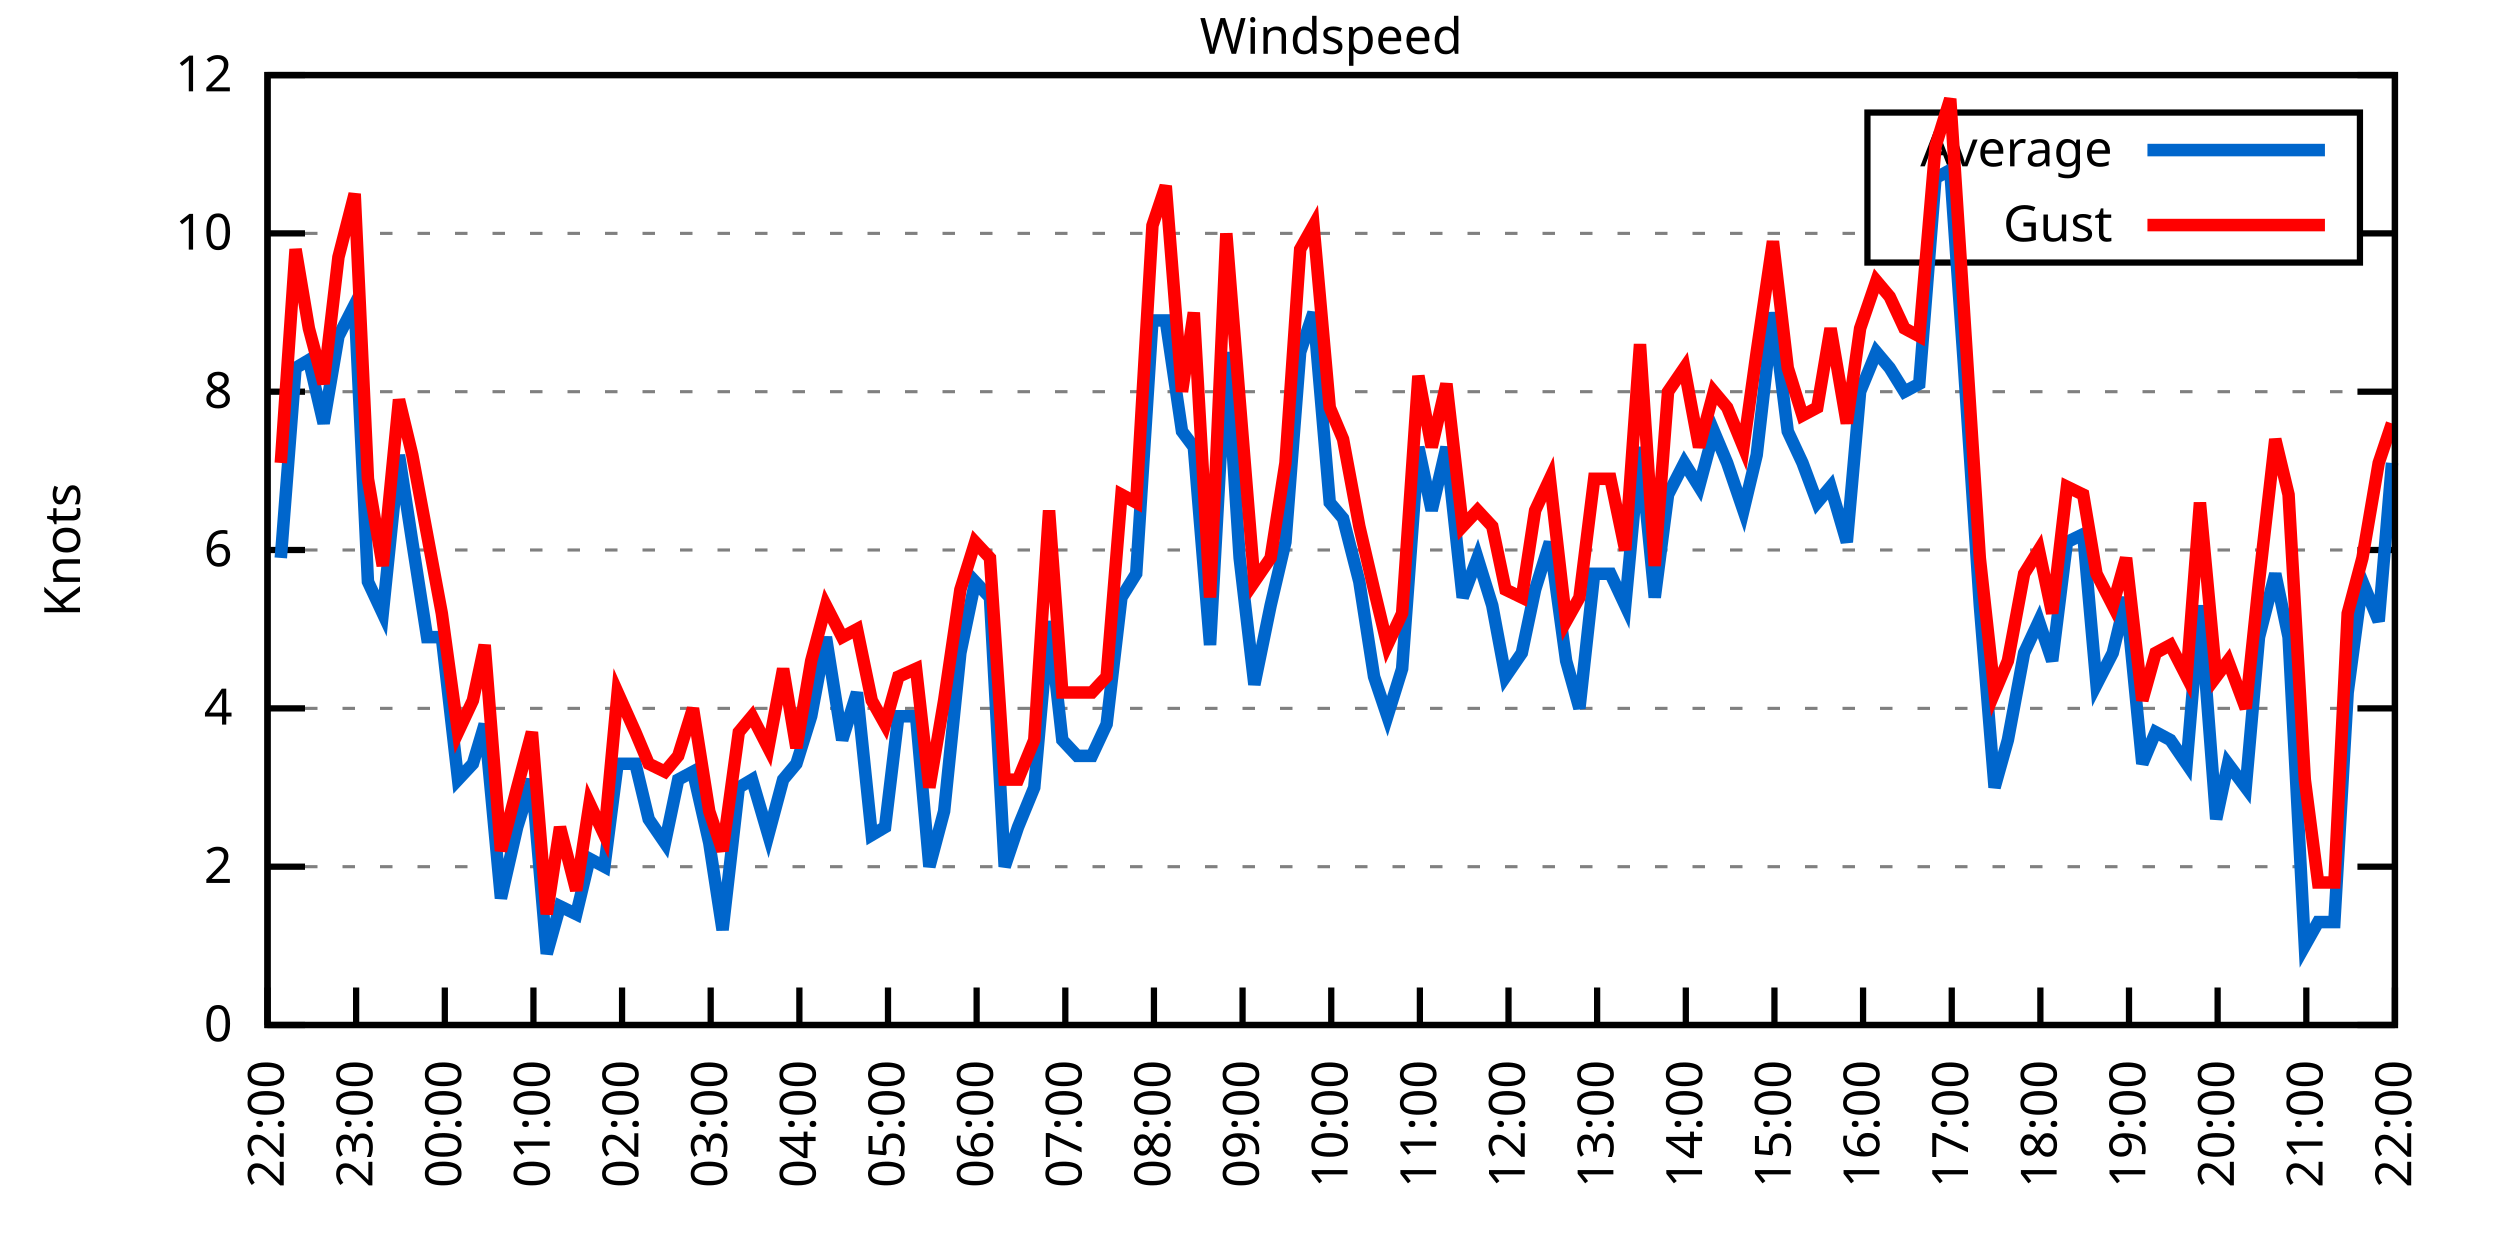
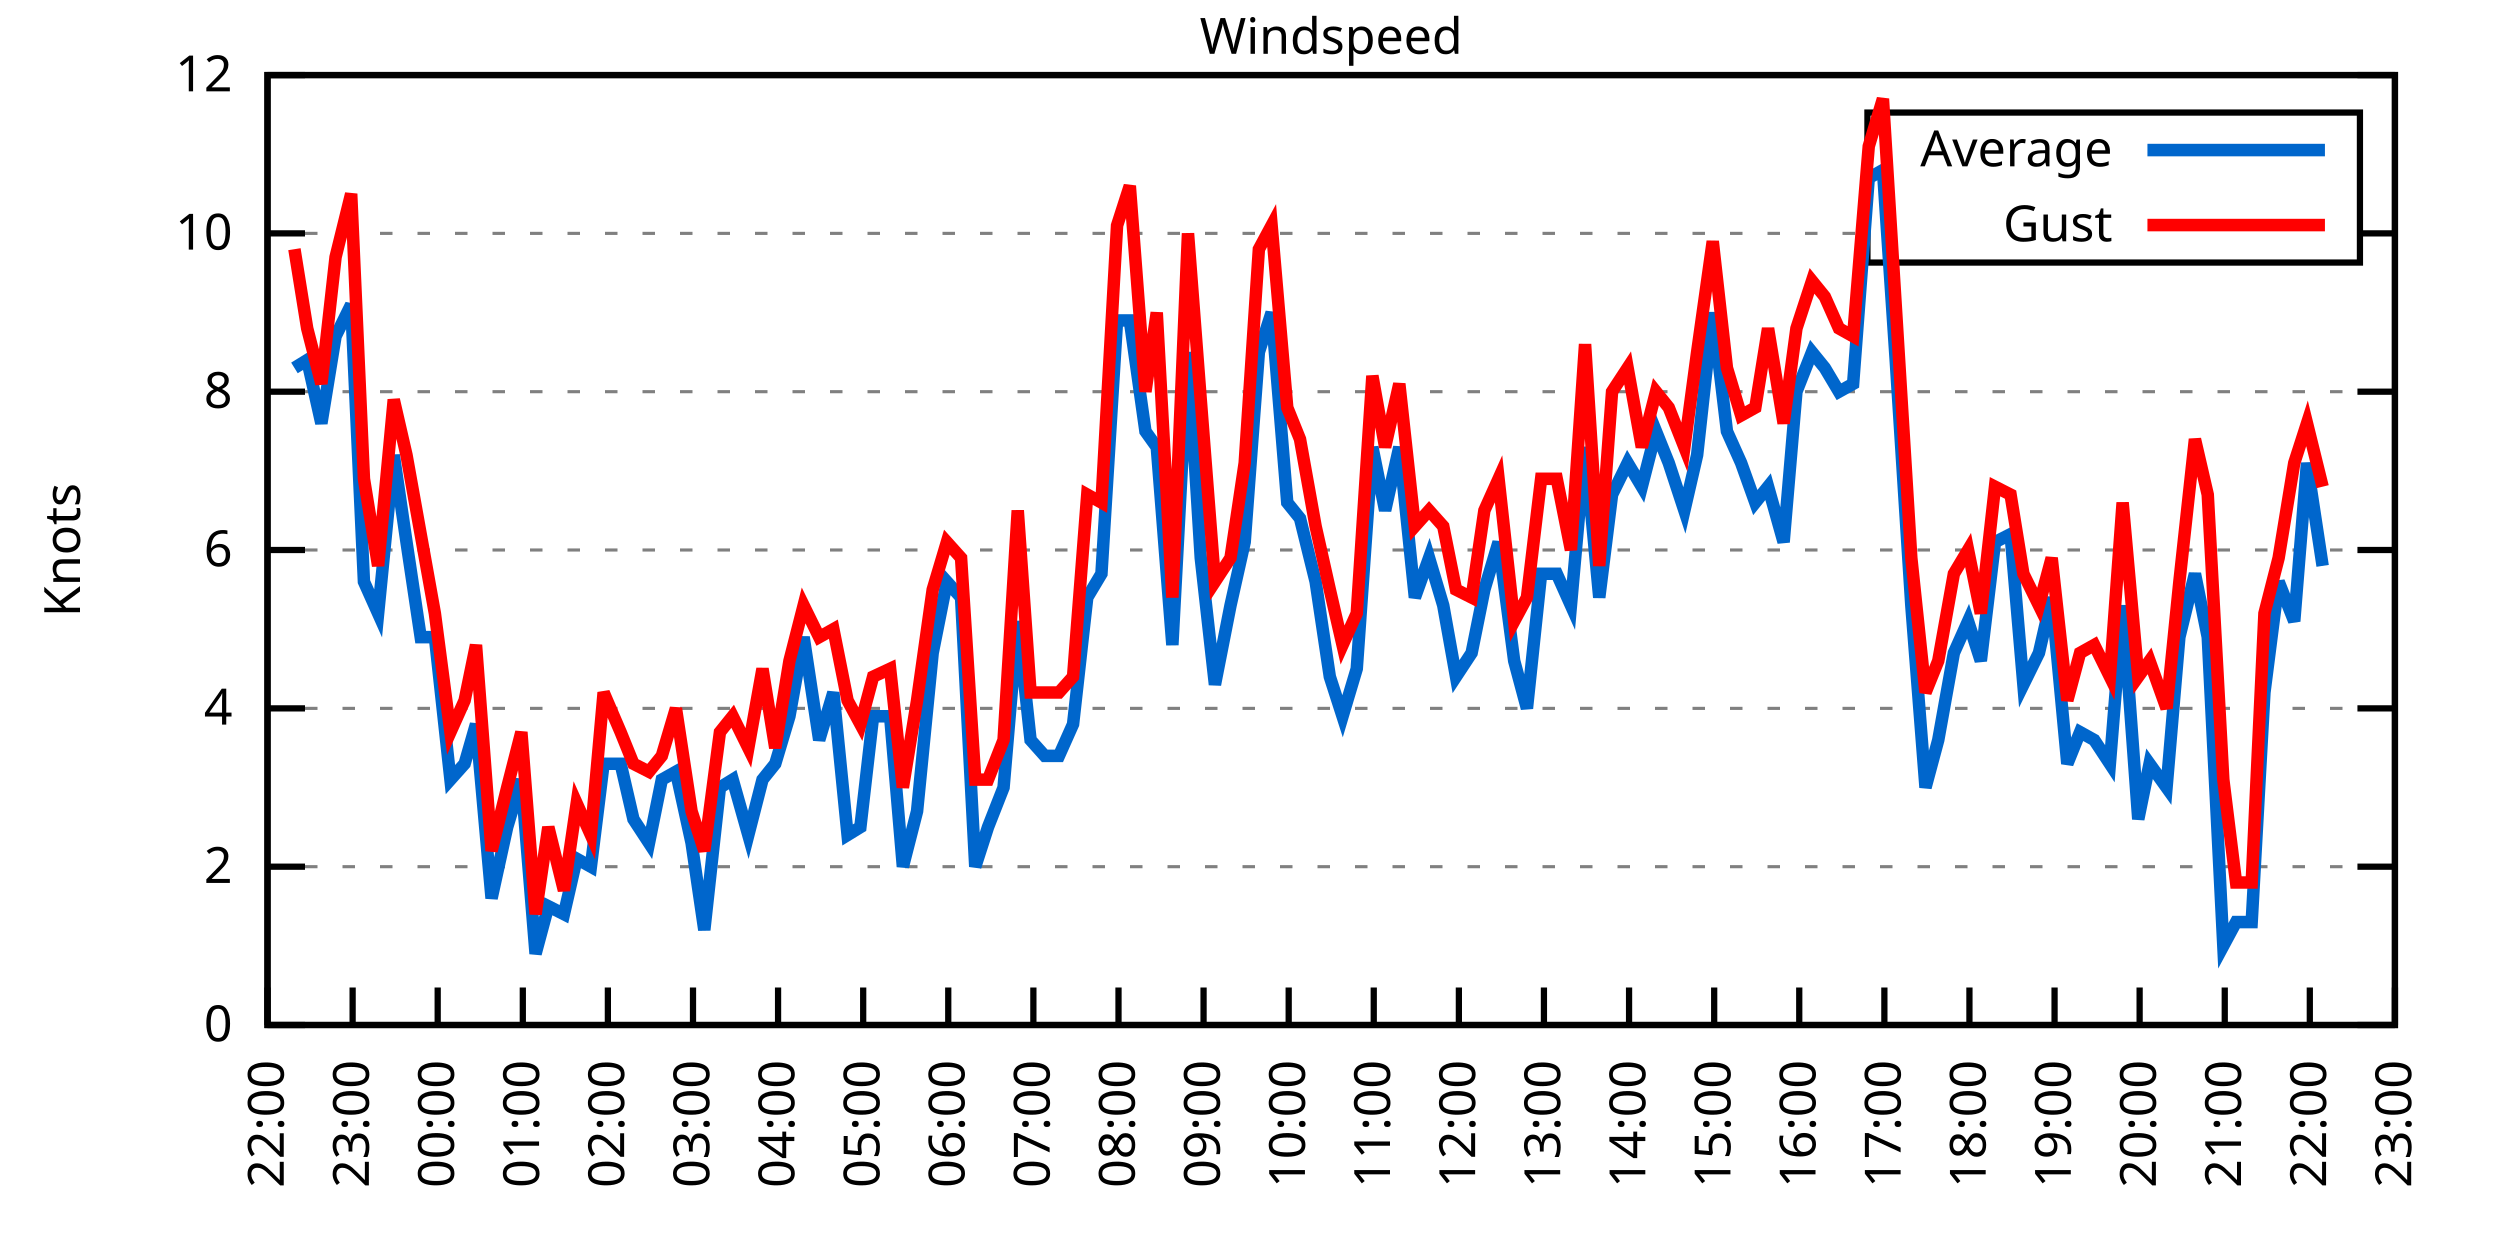
<svg xmlns="http://www.w3.org/2000/svg" xmlns:xlink="http://www.w3.org/1999/xlink" width="400" height="200" viewBox="0 0 400 200">
  <g id="gnuplot_canvas">
    <rect x="0" y="0" width="400" height="200" fill="none" />
    <defs>
      <circle id="gpDot" r="0.5" stroke-width="0.5" stroke="currentColor" />
      <path id="gpPt0" stroke-width="0.333" stroke="currentColor" d="M-1,0 h2 M0,-1 v2" />
      <path id="gpPt1" stroke-width="0.333" stroke="currentColor" d="M-1,-1 L1,1 M1,-1 L-1,1" />
      <path id="gpPt2" stroke-width="0.333" stroke="currentColor" d="M-1,0 L1,0 M0,-1 L0,1 M-1,-1 L1,1 M-1,1 L1,-1" />
      <rect id="gpPt3" stroke-width="0.333" stroke="currentColor" x="-1" y="-1" width="2" height="2" />
      <rect id="gpPt4" stroke-width="0.333" stroke="currentColor" fill="currentColor" x="-1" y="-1" width="2" height="2" />
      <circle id="gpPt5" stroke-width="0.333" stroke="currentColor" cx="0" cy="0" r="1" />
      <use xlink:href="#gpPt5" id="gpPt6" fill="currentColor" stroke="none" />
      <path id="gpPt7" stroke-width="0.333" stroke="currentColor" d="M0,-1.33 L-1.33,0.67 L1.33,0.67 z" />
      <use xlink:href="#gpPt7" id="gpPt8" fill="currentColor" stroke="none" />
      <use xlink:href="#gpPt7" id="gpPt9" stroke="currentColor" transform="rotate(180)" />
      <use xlink:href="#gpPt9" id="gpPt10" fill="currentColor" stroke="none" />
      <use xlink:href="#gpPt3" id="gpPt11" stroke="currentColor" transform="rotate(45)" />
      <use xlink:href="#gpPt11" id="gpPt12" fill="currentColor" stroke="none" />
      <path id="gpPt13" stroke-width="0.333" stroke="currentColor" d="M0,1.330 L1.265,0.411 L0.782,-1.067 L-0.782,-1.076 L-1.265,0.411 z" />
      <use xlink:href="#gpPt13" id="gpPt14" fill="currentColor" stroke="none" />
      <filter id="textbox" filterUnits="objectBoundingBox" x="0" y="0" height="1" width="1">
        <feFlood flood-color="white" flood-opacity="1" result="bgnd" />
        <feComposite in="SourceGraphic" in2="bgnd" operator="atop" />
      </filter>
      <filter id="greybox" filterUnits="objectBoundingBox" x="0" y="0" height="1" width="1">
        <feFlood flood-color="lightgrey" flood-opacity="1" result="grey" />
        <feComposite in="SourceGraphic" in2="grey" operator="atop" />
      </filter>
    </defs>
    <g fill="none" color="white" stroke="currentColor" stroke-width="1.00" stroke-linecap="butt" stroke-linejoin="miter">
</g>
    <g fill="none" color="black" stroke="currentColor" stroke-width="1.00" stroke-linecap="butt" stroke-linejoin="miter">
      <g stroke="none" shape-rendering="crispEdges">
        <polygon fill="rgb(255, 255, 255)" points="42.80,164.00 383.18,164.00 383.18,12.02 42.80,12.02 " />
      </g>
    </g>
    <g fill="none" color="black" stroke="currentColor" stroke-width="1.00" stroke-linecap="butt" stroke-linejoin="miter">
</g>
    <g fill="none" color="black" stroke="black" stroke-width="0.50" stroke-linecap="butt" stroke-linejoin="miter">
</g>
    <g fill="none" color="gray" stroke="currentColor" stroke-width="0.50" stroke-linecap="butt" stroke-linejoin="miter">
      <path stroke="gray" stroke-dasharray="2,4" class="gridline" d="M42.80,164.00 L383.19,164.00  " />
    </g>
    <g fill="none" color="gray" stroke="gray" stroke-width="1.00" stroke-linecap="butt" stroke-linejoin="miter">
</g>
    <g fill="none" color="black" stroke="currentColor" stroke-width="1.00" stroke-linecap="butt" stroke-linejoin="miter">
      <path stroke="black" d="M42.80,164.00 L48.80,164.00 M383.19,164.00 L377.19,164.00  " />
      <g transform="translate(37.20,166.60)" stroke="none" fill="black" font-family="Sans" font-size="8.00" text-anchor="end">
        <text>
          <tspan font-family="Sans"> 0</tspan>
        </text>
      </g>
    </g>
    <g fill="none" color="black" stroke="currentColor" stroke-width="1.00" stroke-linecap="butt" stroke-linejoin="miter">
</g>
    <g fill="none" color="black" stroke="black" stroke-width="0.50" stroke-linecap="butt" stroke-linejoin="miter">
</g>
    <g fill="none" color="gray" stroke="currentColor" stroke-width="0.50" stroke-linecap="butt" stroke-linejoin="miter">
      <path stroke="gray" stroke-dasharray="2,4" class="gridline" d="M42.80,138.67 L383.19,138.67  " />
    </g>
    <g fill="none" color="gray" stroke="gray" stroke-width="1.00" stroke-linecap="butt" stroke-linejoin="miter">
</g>
    <g fill="none" color="black" stroke="currentColor" stroke-width="1.00" stroke-linecap="butt" stroke-linejoin="miter">
      <path stroke="black" d="M42.80,138.67 L48.80,138.67 M383.19,138.67 L377.19,138.67  " />
      <g transform="translate(37.20,141.27)" stroke="none" fill="black" font-family="Sans" font-size="8.00" text-anchor="end">
        <text>
          <tspan font-family="Sans"> 2</tspan>
        </text>
      </g>
    </g>
    <g fill="none" color="black" stroke="currentColor" stroke-width="1.00" stroke-linecap="butt" stroke-linejoin="miter">
</g>
    <g fill="none" color="black" stroke="black" stroke-width="0.50" stroke-linecap="butt" stroke-linejoin="miter">
</g>
    <g fill="none" color="gray" stroke="currentColor" stroke-width="0.50" stroke-linecap="butt" stroke-linejoin="miter">
      <path stroke="gray" stroke-dasharray="2,4" class="gridline" d="M42.80,113.34 L383.19,113.34  " />
    </g>
    <g fill="none" color="gray" stroke="gray" stroke-width="1.00" stroke-linecap="butt" stroke-linejoin="miter">
</g>
    <g fill="none" color="black" stroke="currentColor" stroke-width="1.00" stroke-linecap="butt" stroke-linejoin="miter">
      <path stroke="black" d="M42.80,113.34 L48.80,113.34 M383.19,113.34 L377.19,113.34  " />
      <g transform="translate(37.20,115.94)" stroke="none" fill="black" font-family="Sans" font-size="8.00" text-anchor="end">
        <text>
          <tspan font-family="Sans"> 4</tspan>
        </text>
      </g>
    </g>
    <g fill="none" color="black" stroke="currentColor" stroke-width="1.00" stroke-linecap="butt" stroke-linejoin="miter">
</g>
    <g fill="none" color="black" stroke="black" stroke-width="0.50" stroke-linecap="butt" stroke-linejoin="miter">
</g>
    <g fill="none" color="gray" stroke="currentColor" stroke-width="0.50" stroke-linecap="butt" stroke-linejoin="miter">
      <path stroke="gray" stroke-dasharray="2,4" class="gridline" d="M42.80,88.00 L383.19,88.00  " />
    </g>
    <g fill="none" color="gray" stroke="gray" stroke-width="1.00" stroke-linecap="butt" stroke-linejoin="miter">
</g>
    <g fill="none" color="black" stroke="currentColor" stroke-width="1.00" stroke-linecap="butt" stroke-linejoin="miter">
      <path stroke="black" d="M42.80,88.00 L48.80,88.00 M383.19,88.00 L377.19,88.00  " />
      <g transform="translate(37.20,90.60)" stroke="none" fill="black" font-family="Sans" font-size="8.00" text-anchor="end">
        <text>
          <tspan font-family="Sans"> 6</tspan>
        </text>
      </g>
    </g>
    <g fill="none" color="black" stroke="currentColor" stroke-width="1.00" stroke-linecap="butt" stroke-linejoin="miter">
</g>
    <g fill="none" color="black" stroke="black" stroke-width="0.50" stroke-linecap="butt" stroke-linejoin="miter">
</g>
    <g fill="none" color="gray" stroke="currentColor" stroke-width="0.50" stroke-linecap="butt" stroke-linejoin="miter">
      <path stroke="gray" stroke-dasharray="2,4" class="gridline" d="M42.80,62.67 L383.19,62.67  " />
    </g>
    <g fill="none" color="gray" stroke="gray" stroke-width="1.00" stroke-linecap="butt" stroke-linejoin="miter">
</g>
    <g fill="none" color="black" stroke="currentColor" stroke-width="1.00" stroke-linecap="butt" stroke-linejoin="miter">
      <path stroke="black" d="M42.80,62.67 L48.80,62.67 M383.19,62.67 L377.19,62.67  " />
      <g transform="translate(37.20,65.27)" stroke="none" fill="black" font-family="Sans" font-size="8.00" text-anchor="end">
        <text>
          <tspan font-family="Sans"> 8</tspan>
        </text>
      </g>
    </g>
    <g fill="none" color="black" stroke="currentColor" stroke-width="1.00" stroke-linecap="butt" stroke-linejoin="miter">
</g>
    <g fill="none" color="black" stroke="black" stroke-width="0.50" stroke-linecap="butt" stroke-linejoin="miter">
</g>
    <g fill="none" color="gray" stroke="currentColor" stroke-width="0.50" stroke-linecap="butt" stroke-linejoin="miter">
      <path stroke="gray" stroke-dasharray="2,4" class="gridline" d="M42.80,37.34 L298.79,37.34 M377.59,37.34 L383.19,37.34  " />
    </g>
    <g fill="none" color="gray" stroke="gray" stroke-width="1.00" stroke-linecap="butt" stroke-linejoin="miter">
</g>
    <g fill="none" color="black" stroke="currentColor" stroke-width="1.00" stroke-linecap="butt" stroke-linejoin="miter">
      <path stroke="black" d="M42.80,37.34 L48.80,37.34 M383.19,37.34 L377.19,37.34  " />
      <g transform="translate(37.20,39.94)" stroke="none" fill="black" font-family="Sans" font-size="8.00" text-anchor="end">
        <text>
          <tspan font-family="Sans"> 10</tspan>
        </text>
      </g>
    </g>
    <g fill="none" color="black" stroke="currentColor" stroke-width="1.00" stroke-linecap="butt" stroke-linejoin="miter">
</g>
    <g fill="none" color="black" stroke="black" stroke-width="0.50" stroke-linecap="butt" stroke-linejoin="miter">
</g>
    <g fill="none" color="gray" stroke="currentColor" stroke-width="0.50" stroke-linecap="butt" stroke-linejoin="miter">
      <path stroke="gray" stroke-dasharray="2,4" class="gridline" d="M42.80,12.01 L383.19,12.01  " />
    </g>
    <g fill="none" color="gray" stroke="gray" stroke-width="1.00" stroke-linecap="butt" stroke-linejoin="miter">
</g>
    <g fill="none" color="black" stroke="currentColor" stroke-width="1.00" stroke-linecap="butt" stroke-linejoin="miter">
      <path stroke="black" d="M42.80,12.01 L48.80,12.01 M383.19,12.01 L377.19,12.01  " />
      <g transform="translate(37.20,14.61)" stroke="none" fill="black" font-family="Sans" font-size="8.00" text-anchor="end">
        <text>
          <tspan font-family="Sans"> 12</tspan>
        </text>
      </g>
    </g>
    <g fill="none" color="black" stroke="currentColor" stroke-width="1.00" stroke-linecap="butt" stroke-linejoin="miter">
      <path stroke="black" d="M42.80,164.00 L42.80,158.00  " />
      <g transform="translate(45.40,169.60) rotate(270.00)" stroke="none" fill="black" font-family="Sans" font-size="8.00" text-anchor="end">
        <text>
          <tspan font-family="Sans">22:00</tspan>
        </text>
      </g>
    </g>
    <g fill="none" color="black" stroke="currentColor" stroke-width="1.00" stroke-linecap="butt" stroke-linejoin="miter">
-       <path stroke="black" d="M56.98,164.00 L56.98,158.00  " />
-       <g transform="translate(59.58,169.60) rotate(270.00)" stroke="none" fill="black" font-family="Sans" font-size="8.00" text-anchor="end">
+       <path stroke="black" d="M56.42,164.00 L56.42,158.00  " />
+       <g transform="translate(59.02,169.60) rotate(270.00)" stroke="none" fill="black" font-family="Sans" font-size="8.00" text-anchor="end">
        <text>
          <tspan font-family="Sans">23:00</tspan>
        </text>
      </g>
    </g>
    <g fill="none" color="black" stroke="currentColor" stroke-width="1.00" stroke-linecap="butt" stroke-linejoin="miter">
-       <path stroke="black" d="M71.17,164.00 L71.17,158.00  " />
-       <g transform="translate(73.77,169.60) rotate(270.00)" stroke="none" fill="black" font-family="Sans" font-size="8.00" text-anchor="end">
+       <path stroke="black" d="M70.03,164.00 L70.03,158.00  " />
+       <g transform="translate(72.63,169.60) rotate(270.00)" stroke="none" fill="black" font-family="Sans" font-size="8.00" text-anchor="end">
        <text>
          <tspan font-family="Sans">00:00</tspan>
        </text>
      </g>
    </g>
    <g fill="none" color="black" stroke="currentColor" stroke-width="1.00" stroke-linecap="butt" stroke-linejoin="miter">
-       <path stroke="black" d="M85.35,164.00 L85.35,158.00  " />
-       <g transform="translate(87.95,169.60) rotate(270.00)" stroke="none" fill="black" font-family="Sans" font-size="8.00" text-anchor="end">
+       <path stroke="black" d="M83.65,164.00 L83.65,158.00  " />
+       <g transform="translate(86.25,169.60) rotate(270.00)" stroke="none" fill="black" font-family="Sans" font-size="8.00" text-anchor="end">
        <text>
          <tspan font-family="Sans">01:00</tspan>
        </text>
      </g>
    </g>
    <g fill="none" color="black" stroke="currentColor" stroke-width="1.00" stroke-linecap="butt" stroke-linejoin="miter">
-       <path stroke="black" d="M99.53,164.00 L99.53,158.00  " />
-       <g transform="translate(102.13,169.60) rotate(270.00)" stroke="none" fill="black" font-family="Sans" font-size="8.00" text-anchor="end">
+       <path stroke="black" d="M97.26,164.00 L97.26,158.00  " />
+       <g transform="translate(99.86,169.60) rotate(270.00)" stroke="none" fill="black" font-family="Sans" font-size="8.00" text-anchor="end">
        <text>
          <tspan font-family="Sans">02:00</tspan>
        </text>
      </g>
    </g>
    <g fill="none" color="black" stroke="currentColor" stroke-width="1.00" stroke-linecap="butt" stroke-linejoin="miter">
-       <path stroke="black" d="M113.71,164.00 L113.71,158.00  " />
-       <g transform="translate(116.31,169.60) rotate(270.00)" stroke="none" fill="black" font-family="Sans" font-size="8.00" text-anchor="end">
+       <path stroke="black" d="M110.88,164.00 L110.88,158.00  " />
+       <g transform="translate(113.48,169.60) rotate(270.00)" stroke="none" fill="black" font-family="Sans" font-size="8.00" text-anchor="end">
        <text>
          <tspan font-family="Sans">03:00</tspan>
        </text>
      </g>
    </g>
    <g fill="none" color="black" stroke="currentColor" stroke-width="1.00" stroke-linecap="butt" stroke-linejoin="miter">
-       <path stroke="black" d="M127.90,164.00 L127.90,158.00  " />
-       <g transform="translate(130.50,169.60) rotate(270.00)" stroke="none" fill="black" font-family="Sans" font-size="8.00" text-anchor="end">
+       <path stroke="black" d="M124.49,164.00 L124.49,158.00  " />
+       <g transform="translate(127.09,169.60) rotate(270.00)" stroke="none" fill="black" font-family="Sans" font-size="8.00" text-anchor="end">
        <text>
          <tspan font-family="Sans">04:00</tspan>
        </text>
      </g>
    </g>
    <g fill="none" color="black" stroke="currentColor" stroke-width="1.00" stroke-linecap="butt" stroke-linejoin="miter">
-       <path stroke="black" d="M142.08,164.00 L142.08,158.00  " />
-       <g transform="translate(144.68,169.60) rotate(270.00)" stroke="none" fill="black" font-family="Sans" font-size="8.00" text-anchor="end">
+       <path stroke="black" d="M138.11,164.00 L138.11,158.00  " />
+       <g transform="translate(140.71,169.60) rotate(270.00)" stroke="none" fill="black" font-family="Sans" font-size="8.00" text-anchor="end">
        <text>
          <tspan font-family="Sans">05:00</tspan>
        </text>
      </g>
    </g>
    <g fill="none" color="black" stroke="currentColor" stroke-width="1.00" stroke-linecap="butt" stroke-linejoin="miter">
-       <path stroke="black" d="M156.26,164.00 L156.26,158.00  " />
-       <g transform="translate(158.86,169.60) rotate(270.00)" stroke="none" fill="black" font-family="Sans" font-size="8.00" text-anchor="end">
+       <path stroke="black" d="M151.72,164.00 L151.72,158.00  " />
+       <g transform="translate(154.32,169.60) rotate(270.00)" stroke="none" fill="black" font-family="Sans" font-size="8.00" text-anchor="end">
        <text>
          <tspan font-family="Sans">06:00</tspan>
        </text>
      </g>
    </g>
    <g fill="none" color="black" stroke="currentColor" stroke-width="1.00" stroke-linecap="butt" stroke-linejoin="miter">
-       <path stroke="black" d="M170.45,164.00 L170.45,158.00  " />
-       <g transform="translate(173.05,169.60) rotate(270.00)" stroke="none" fill="black" font-family="Sans" font-size="8.00" text-anchor="end">
+       <path stroke="black" d="M165.34,164.00 L165.34,158.00  " />
+       <g transform="translate(167.94,169.60) rotate(270.00)" stroke="none" fill="black" font-family="Sans" font-size="8.00" text-anchor="end">
        <text>
          <tspan font-family="Sans">07:00</tspan>
        </text>
      </g>
    </g>
    <g fill="none" color="black" stroke="currentColor" stroke-width="1.00" stroke-linecap="butt" stroke-linejoin="miter">
-       <path stroke="black" d="M184.63,164.00 L184.63,158.00  " />
-       <g transform="translate(187.23,169.60) rotate(270.00)" stroke="none" fill="black" font-family="Sans" font-size="8.00" text-anchor="end">
+       <path stroke="black" d="M178.96,164.00 L178.96,158.00  " />
+       <g transform="translate(181.56,169.60) rotate(270.00)" stroke="none" fill="black" font-family="Sans" font-size="8.00" text-anchor="end">
        <text>
          <tspan font-family="Sans">08:00</tspan>
        </text>
      </g>
    </g>
    <g fill="none" color="black" stroke="currentColor" stroke-width="1.00" stroke-linecap="butt" stroke-linejoin="miter">
-       <path stroke="black" d="M198.81,164.00 L198.81,158.00  " />
-       <g transform="translate(201.41,169.60) rotate(270.00)" stroke="none" fill="black" font-family="Sans" font-size="8.00" text-anchor="end">
+       <path stroke="black" d="M192.57,164.00 L192.57,158.00  " />
+       <g transform="translate(195.17,169.60) rotate(270.00)" stroke="none" fill="black" font-family="Sans" font-size="8.00" text-anchor="end">
        <text>
          <tspan font-family="Sans">09:00</tspan>
        </text>
      </g>
    </g>
    <g fill="none" color="black" stroke="currentColor" stroke-width="1.00" stroke-linecap="butt" stroke-linejoin="miter">
-       <path stroke="black" d="M213.00,164.00 L213.00,158.00  " />
-       <g transform="translate(215.60,169.60) rotate(270.00)" stroke="none" fill="black" font-family="Sans" font-size="8.00" text-anchor="end">
+       <path stroke="black" d="M206.19,164.00 L206.19,158.00  " />
+       <g transform="translate(208.79,169.60) rotate(270.00)" stroke="none" fill="black" font-family="Sans" font-size="8.00" text-anchor="end">
        <text>
          <tspan font-family="Sans">10:00</tspan>
        </text>
      </g>
    </g>
    <g fill="none" color="black" stroke="currentColor" stroke-width="1.00" stroke-linecap="butt" stroke-linejoin="miter">
-       <path stroke="black" d="M227.18,164.00 L227.18,158.00  " />
-       <g transform="translate(229.78,169.60) rotate(270.00)" stroke="none" fill="black" font-family="Sans" font-size="8.00" text-anchor="end">
+       <path stroke="black" d="M219.80,164.00 L219.80,158.00  " />
+       <g transform="translate(222.40,169.60) rotate(270.00)" stroke="none" fill="black" font-family="Sans" font-size="8.00" text-anchor="end">
        <text>
          <tspan font-family="Sans">11:00</tspan>
        </text>
      </g>
    </g>
    <g fill="none" color="black" stroke="currentColor" stroke-width="1.00" stroke-linecap="butt" stroke-linejoin="miter">
-       <path stroke="black" d="M241.36,164.00 L241.36,158.00  " />
-       <g transform="translate(243.96,169.60) rotate(270.00)" stroke="none" fill="black" font-family="Sans" font-size="8.00" text-anchor="end">
+       <path stroke="black" d="M233.42,164.00 L233.42,158.00  " />
+       <g transform="translate(236.02,169.60) rotate(270.00)" stroke="none" fill="black" font-family="Sans" font-size="8.00" text-anchor="end">
        <text>
          <tspan font-family="Sans">12:00</tspan>
        </text>
      </g>
    </g>
    <g fill="none" color="black" stroke="currentColor" stroke-width="1.00" stroke-linecap="butt" stroke-linejoin="miter">
-       <path stroke="black" d="M255.54,164.00 L255.54,158.00  " />
-       <g transform="translate(258.14,169.60) rotate(270.00)" stroke="none" fill="black" font-family="Sans" font-size="8.00" text-anchor="end">
+       <path stroke="black" d="M247.03,164.00 L247.03,158.00  " />
+       <g transform="translate(249.63,169.60) rotate(270.00)" stroke="none" fill="black" font-family="Sans" font-size="8.00" text-anchor="end">
        <text>
          <tspan font-family="Sans">13:00</tspan>
        </text>
      </g>
    </g>
    <g fill="none" color="black" stroke="currentColor" stroke-width="1.00" stroke-linecap="butt" stroke-linejoin="miter">
-       <path stroke="black" d="M269.73,164.00 L269.73,158.00  " />
-       <g transform="translate(272.33,169.60) rotate(270.00)" stroke="none" fill="black" font-family="Sans" font-size="8.00" text-anchor="end">
+       <path stroke="black" d="M260.65,164.00 L260.65,158.00  " />
+       <g transform="translate(263.25,169.60) rotate(270.00)" stroke="none" fill="black" font-family="Sans" font-size="8.00" text-anchor="end">
        <text>
          <tspan font-family="Sans">14:00</tspan>
        </text>
      </g>
    </g>
    <g fill="none" color="black" stroke="currentColor" stroke-width="1.00" stroke-linecap="butt" stroke-linejoin="miter">
-       <path stroke="black" d="M283.91,164.00 L283.91,158.00  " />
-       <g transform="translate(286.51,169.60) rotate(270.00)" stroke="none" fill="black" font-family="Sans" font-size="8.00" text-anchor="end">
+       <path stroke="black" d="M274.27,164.00 L274.27,158.00  " />
+       <g transform="translate(276.87,169.60) rotate(270.00)" stroke="none" fill="black" font-family="Sans" font-size="8.00" text-anchor="end">
        <text>
          <tspan font-family="Sans">15:00</tspan>
        </text>
      </g>
    </g>
    <g fill="none" color="black" stroke="currentColor" stroke-width="1.00" stroke-linecap="butt" stroke-linejoin="miter">
-       <path stroke="black" d="M298.09,164.00 L298.09,158.00  " />
-       <g transform="translate(300.69,169.60) rotate(270.00)" stroke="none" fill="black" font-family="Sans" font-size="8.00" text-anchor="end">
+       <path stroke="black" d="M287.88,164.00 L287.88,158.00  " />
+       <g transform="translate(290.48,169.60) rotate(270.00)" stroke="none" fill="black" font-family="Sans" font-size="8.00" text-anchor="end">
        <text>
          <tspan font-family="Sans">16:00</tspan>
        </text>
      </g>
    </g>
    <g fill="none" color="black" stroke="currentColor" stroke-width="1.00" stroke-linecap="butt" stroke-linejoin="miter">
-       <path stroke="black" d="M312.28,164.00 L312.28,158.00  " />
-       <g transform="translate(314.88,169.60) rotate(270.00)" stroke="none" fill="black" font-family="Sans" font-size="8.00" text-anchor="end">
+       <path stroke="black" d="M301.50,164.00 L301.50,158.00  " />
+       <g transform="translate(304.10,169.60) rotate(270.00)" stroke="none" fill="black" font-family="Sans" font-size="8.00" text-anchor="end">
        <text>
          <tspan font-family="Sans">17:00</tspan>
        </text>
      </g>
    </g>
    <g fill="none" color="black" stroke="currentColor" stroke-width="1.00" stroke-linecap="butt" stroke-linejoin="miter">
-       <path stroke="black" d="M326.46,164.00 L326.46,158.00  " />
-       <g transform="translate(329.06,169.60) rotate(270.00)" stroke="none" fill="black" font-family="Sans" font-size="8.00" text-anchor="end">
+       <path stroke="black" d="M315.11,164.00 L315.11,158.00  " />
+       <g transform="translate(317.71,169.60) rotate(270.00)" stroke="none" fill="black" font-family="Sans" font-size="8.00" text-anchor="end">
        <text>
          <tspan font-family="Sans">18:00</tspan>
        </text>
      </g>
    </g>
    <g fill="none" color="black" stroke="currentColor" stroke-width="1.00" stroke-linecap="butt" stroke-linejoin="miter">
-       <path stroke="black" d="M340.64,164.00 L340.64,158.00  " />
-       <g transform="translate(343.24,169.60) rotate(270.00)" stroke="none" fill="black" font-family="Sans" font-size="8.00" text-anchor="end">
+       <path stroke="black" d="M328.73,164.00 L328.73,158.00  " />
+       <g transform="translate(331.33,169.60) rotate(270.00)" stroke="none" fill="black" font-family="Sans" font-size="8.00" text-anchor="end">
        <text>
          <tspan font-family="Sans">19:00</tspan>
        </text>
      </g>
    </g>
    <g fill="none" color="black" stroke="currentColor" stroke-width="1.00" stroke-linecap="butt" stroke-linejoin="miter">
-       <path stroke="black" d="M354.82,164.00 L354.82,158.00  " />
-       <g transform="translate(357.42,169.60) rotate(270.00)" stroke="none" fill="black" font-family="Sans" font-size="8.00" text-anchor="end">
+       <path stroke="black" d="M342.34,164.00 L342.34,158.00  " />
+       <g transform="translate(344.94,169.60) rotate(270.00)" stroke="none" fill="black" font-family="Sans" font-size="8.00" text-anchor="end">
        <text>
          <tspan font-family="Sans">20:00</tspan>
        </text>
      </g>
    </g>
    <g fill="none" color="black" stroke="currentColor" stroke-width="1.00" stroke-linecap="butt" stroke-linejoin="miter">
-       <path stroke="black" d="M369.01,164.00 L369.01,158.00  " />
-       <g transform="translate(371.61,169.60) rotate(270.00)" stroke="none" fill="black" font-family="Sans" font-size="8.00" text-anchor="end">
+       <path stroke="black" d="M355.96,164.00 L355.96,158.00  " />
+       <g transform="translate(358.56,169.60) rotate(270.00)" stroke="none" fill="black" font-family="Sans" font-size="8.00" text-anchor="end">
        <text>
          <tspan font-family="Sans">21:00</tspan>
+         </text>
+       </g>
+     </g>
+     <g fill="none" color="black" stroke="currentColor" stroke-width="1.00" stroke-linecap="butt" stroke-linejoin="miter">
+       <path stroke="black" d="M369.57,164.00 L369.57,158.00  " />
+       <g transform="translate(372.17,169.60) rotate(270.00)" stroke="none" fill="black" font-family="Sans" font-size="8.00" text-anchor="end">
+         <text>
+           <tspan font-family="Sans">22:00</tspan>
        </text>
      </g>
    </g>
    <g fill="none" color="black" stroke="currentColor" stroke-width="1.00" stroke-linecap="butt" stroke-linejoin="miter">
      <path stroke="black" d="M383.19,164.00 L383.19,158.00  " />
      <g transform="translate(385.79,169.60) rotate(270.00)" stroke="none" fill="black" font-family="Sans" font-size="8.00" text-anchor="end">
        <text>
-           <tspan font-family="Sans">22:00</tspan>
+           <tspan font-family="Sans">23:00</tspan>
        </text>
      </g>
    </g>
    <g fill="none" color="black" stroke="currentColor" stroke-width="1.00" stroke-linecap="butt" stroke-linejoin="miter">
</g>
    <g fill="none" color="black" stroke="currentColor" stroke-width="1.00" stroke-linecap="butt" stroke-linejoin="miter">
      <path stroke="black" d="M42.80,12.01 L42.80,164.00 L383.19,164.00 L383.19,12.01 L42.80,12.01 Z  " />
    </g>
    <g fill="none" color="black" stroke="currentColor" stroke-width="1.00" stroke-linecap="butt" stroke-linejoin="miter">
</g>
    <g fill="none" color="black" stroke="currentColor" stroke-width="1.00" stroke-linecap="butt" stroke-linejoin="miter">
      <path stroke="black" d="M298.79,42.01 L298.79,18.01 L377.59,18.01 L377.59,42.01 L298.79,42.01 Z  " />
    </g>
    <g id="Windspeed_plot_1">
      <g fill="none" color="white" stroke="black" stroke-width="2.00" stroke-linecap="butt" stroke-linejoin="miter">
</g>
      <g fill="none" color="black" stroke="currentColor" stroke-width="2.00" stroke-linecap="butt" stroke-linejoin="miter">
        <g transform="translate(337.99,26.61)" stroke="none" fill="black" font-family="Sans" font-size="8.00" text-anchor="end">
          <text>
            <tspan font-family="Sans">Average</tspan>
          </text>
        </g>
      </g>
      <g fill="none" color="black" stroke="currentColor" stroke-width="2.00" stroke-linecap="butt" stroke-linejoin="miter">
-         <path stroke="rgb(  0, 102, 204)" d="M343.59,24.01 L371.99,24.01 M44.93,89.27 L47.29,58.87 L49.42,57.61 L51.78,67.74 L54.15,53.81 L56.75,48.74   L58.87,93.07 L61.24,98.14 L63.84,72.81 L65.97,86.74 L68.33,101.94 L70.69,101.94 L73.29,124.74 L75.66,122.20   L77.55,115.87 L80.15,143.73 L82.75,132.34 L85.11,124.74 L87.48,152.60 L89.60,145.00 L92.20,146.27 L94.33,137.40   L96.70,138.67 L98.82,122.20 L101.66,122.20 L103.79,131.07 L106.39,134.87 L108.51,124.74 L110.88,123.47 L113.48,134.87   L115.61,148.80 L118.21,126.00 L120.33,124.74 L122.93,133.60 L125.30,124.74 L127.42,122.20 L129.79,114.60 L132.15,101.94   L134.75,118.40 L137.12,110.80 L139.48,133.60 L141.61,132.34 L143.74,114.60 L146.57,114.60 L148.70,138.67 L151.06,129.80   L153.66,104.47 L156.03,93.07 L158.39,95.60 L160.75,138.67 L162.88,132.34 L165.48,126.00 L167.85,99.40 L169.97,118.40   L172.34,120.94 L174.70,120.94 L177.06,115.87 L179.43,95.60 L181.79,91.80 L184.39,51.27 L186.52,51.27 L189.12,69.01   L191.01,71.54 L193.61,103.20 L196.21,56.34 L198.34,89.27 L200.70,109.54 L203.30,96.87 L205.67,86.74 L208.03,56.34   L210.16,50.01 L212.76,80.41 L214.89,82.94 L217.49,93.07 L219.85,108.27 L221.98,114.60 L224.34,107.00 L226.94,71.54   L229.07,81.67 L231.43,71.54 L234.03,95.60 L236.40,89.27 L238.76,96.87 L240.89,108.27 L243.49,104.47 L245.62,94.34   L247.98,86.74 L250.58,105.74 L252.71,113.34 L255.07,91.80 L257.67,91.80 L260.04,96.87 L262.40,71.54 L264.76,95.60   L266.89,79.14 L269.49,74.07 L271.85,77.87 L274.22,69.01 L276.35,74.07 L278.95,81.67 L281.07,72.81 L283.67,50.01   L286.04,69.01 L288.40,74.07 L290.76,80.41 L292.89,77.87 L295.49,86.74 L297.62,62.67 L300.22,56.34 L302.35,58.87   L304.71,62.67 L307.08,61.41 L309.68,28.48 L312.04,27.21 L314.17,57.61 L316.77,96.87 L319.13,126.00 L321.26,118.40   L323.86,104.47 L326.22,99.40 L328.35,105.74 L330.71,86.74 L333.31,85.47 L335.44,109.54 L338.04,104.47 L340.17,95.60   L342.77,122.20 L344.90,117.14 L347.26,118.40 L349.86,122.20 L351.99,96.87 L354.59,131.07 L356.48,122.20 L359.32,126.00   L361.44,101.94 L364.04,91.80 L366.17,101.94 L368.77,151.33 L370.90,147.53 L373.50,147.53 L375.63,110.80 L377.99,93.07   L380.59,99.40 L382.72,74.07  " />
+         <path stroke="rgb(  0, 102, 204)" d="M343.59,24.01 L371.99,24.01 M47.11,58.87 L49.15,57.61 L51.42,67.74 L53.69,53.81 L56.19,48.74 L58.23,93.07   L60.50,98.14 L63.00,72.81 L65.04,86.74 L67.31,101.94 L69.58,101.94 L72.07,124.74 L74.34,122.20 L76.16,115.87   L78.65,143.73 L81.15,132.34 L83.42,124.74 L85.69,152.60 L87.73,145.00 L90.23,146.27 L92.27,137.40 L94.54,138.67   L96.58,122.20 L99.30,122.20 L101.35,131.07 L103.84,134.87 L105.89,124.74 L108.15,123.47 L110.65,134.87 L112.69,148.80   L115.19,126.00 L117.23,124.74 L119.73,133.60 L122.00,124.74 L124.04,122.20 L126.31,114.60 L128.58,101.94 L131.07,118.40   L133.34,110.80 L135.61,133.60 L137.66,132.34 L139.70,114.60 L142.42,114.60 L144.46,138.67 L146.73,129.80 L149.23,104.47   L151.50,93.07 L153.77,95.60 L156.04,138.67 L158.08,132.34 L160.57,126.00 L162.84,99.40 L164.89,118.40 L167.16,120.94   L169.43,120.94 L171.69,115.87 L173.96,95.60 L176.23,91.80 L178.73,51.27 L180.77,51.27 L183.27,69.01 L185.08,71.54   L187.58,103.20 L190.08,56.34 L192.12,89.27 L194.39,109.54 L196.88,96.87 L199.15,86.74 L201.42,56.34 L203.46,50.01   L205.96,80.41 L208.00,82.94 L210.50,93.07 L212.77,108.27 L214.81,114.60 L217.08,107.00 L219.58,71.54 L221.62,81.67   L223.89,71.54 L226.38,95.60 L228.65,89.27 L230.92,96.87 L232.96,108.27 L235.46,104.47 L237.50,94.34 L239.77,86.74   L242.27,105.74 L244.31,113.34 L246.58,91.80 L249.08,91.80 L251.35,96.87 L253.61,71.54 L255.88,95.60 L257.93,79.14   L260.42,74.07 L262.69,77.87 L264.96,69.01 L267.00,74.07 L269.50,81.67 L271.54,72.81 L274.04,50.01 L276.31,69.01   L278.58,74.07 L280.85,80.41 L282.89,77.87 L285.38,86.74 L287.43,62.67 L289.92,56.34 L291.97,58.87 L294.23,62.67   L296.50,61.41 L299.00,28.48 L301.27,27.21 L303.31,57.61 L305.81,96.87 L308.08,126.00 L310.12,118.40 L312.62,104.47   L314.89,99.40 L316.93,105.74 L319.20,86.74 L321.69,85.47 L323.74,109.54 L326.23,104.47 L328.27,95.60 L330.77,122.20   L332.81,117.14 L335.08,118.40 L337.58,122.20 L339.62,96.87 L342.12,131.07 L343.93,122.20 L346.65,126.00 L348.70,101.94   L351.19,91.80 L353.24,101.94 L355.73,151.33 L357.77,147.53 L360.27,147.53 L362.31,110.80 L364.58,93.07 L367.08,99.40   L369.12,74.07 L371.62,90.54  " />
      </g>
    </g>
    <g id="Windspeed_plot_2">
      <g fill="none" color="black" stroke="currentColor" stroke-width="2.00" stroke-linecap="butt" stroke-linejoin="miter">
        <g transform="translate(337.99,38.61)" stroke="none" fill="black" font-family="Sans" font-size="8.00" text-anchor="end">
          <text>
            <tspan font-family="Sans">Gust</tspan>
          </text>
        </g>
      </g>
      <g fill="none" color="black" stroke="currentColor" stroke-width="2.00" stroke-linecap="butt" stroke-linejoin="miter">
-         <path stroke="rgb(255,   0,   0)" d="M343.59,36.01 L371.99,36.01 M44.93,74.07 L47.29,39.87 L49.42,52.54 L51.78,61.41 L54.15,41.14 L56.75,31.01   L58.87,76.61 L61.24,90.54 L63.84,63.94 L65.97,72.81 L68.33,85.47 L70.69,98.14 L73.29,117.14 L75.66,112.07   L77.55,103.20 L80.15,136.14 L82.75,126.00 L85.11,117.14 L87.48,146.27 L89.60,132.34 L92.20,142.47 L94.33,128.54   L96.70,133.60 L98.82,110.80 L101.66,117.14 L103.79,122.20 L106.39,123.47 L108.51,120.94 L110.88,113.34 L113.48,129.80   L115.61,136.14 L118.21,117.14 L120.33,114.60 L122.93,119.67 L125.30,107.00 L127.42,119.67 L129.79,105.74 L132.15,96.87   L134.75,101.94 L137.12,100.67 L139.48,112.07 L141.61,115.87 L143.74,108.27 L146.57,107.00 L148.70,126.00 L151.06,112.07   L153.66,94.34 L156.03,86.74 L158.39,89.27 L160.75,124.74 L162.88,124.74 L165.48,118.40 L167.85,81.67 L169.97,110.80   L172.34,110.80 L174.70,110.80 L177.06,108.27 L179.43,79.14 L181.79,80.41 L184.39,36.08 L186.52,29.74 L189.12,62.67   L191.01,50.01 L193.61,95.60 L196.21,37.34 L198.34,63.94 L200.70,93.07 L203.30,89.27 L205.67,74.07 L208.03,39.87   L210.16,36.08 L212.76,65.21 L214.89,70.27 L217.49,84.21 L219.85,94.34 L221.98,103.20 L224.34,98.14 L226.94,60.14   L229.07,71.54 L231.43,61.41 L234.03,84.21 L236.40,81.67 L238.76,84.21 L240.89,94.34 L243.49,95.60 L245.62,81.67   L247.98,76.61 L250.58,99.40 L252.71,95.60 L255.07,76.61 L257.67,76.61 L260.04,88.00 L262.40,55.07 L264.76,90.54   L266.89,62.67 L269.49,58.87 L271.85,71.54 L274.22,62.67 L276.35,65.21 L278.95,71.54 L281.07,56.34 L283.67,38.61   L286.04,58.87 L288.40,66.47 L290.76,65.21 L292.89,52.54 L295.49,67.74 L297.62,52.54 L300.22,44.94 L302.35,47.47   L304.71,52.54 L307.08,53.81 L309.68,23.41 L312.04,15.81 L314.17,48.74 L316.77,89.27 L319.13,110.80 L321.26,105.74   L323.86,91.80 L326.22,88.00 L328.35,98.14 L330.71,77.87 L333.31,79.14 L335.44,91.80 L338.04,96.87 L340.17,89.27   L342.77,112.07 L344.90,104.47 L347.26,103.20 L349.86,108.27 L351.99,80.41 L354.59,108.27 L356.48,105.74 L359.32,113.34   L361.44,93.07 L364.04,70.27 L366.17,79.14 L368.77,124.74 L370.90,141.20 L373.50,141.20 L375.63,98.14 L377.99,89.27   L380.59,74.07 L382.72,67.74  " />
+         <path stroke="rgb(255,   0,   0)" d="M343.59,36.01 L371.99,36.01 M47.11,39.87 L49.15,52.54 L51.42,61.41 L53.69,41.14 L56.19,31.01 L58.23,76.61   L60.50,90.54 L63.00,63.94 L65.04,72.81 L67.31,85.47 L69.58,98.14 L72.07,117.14 L74.34,112.07 L76.16,103.20   L78.65,136.14 L81.15,126.00 L83.42,117.14 L85.69,146.27 L87.73,132.34 L90.23,142.47 L92.27,128.54 L94.54,133.60   L96.58,110.80 L99.30,117.14 L101.35,122.20 L103.84,123.47 L105.89,120.94 L108.15,113.34 L110.65,129.80 L112.69,136.14   L115.19,117.14 L117.23,114.60 L119.73,119.67 L122.00,107.00 L124.04,119.67 L126.31,105.74 L128.58,96.87 L131.07,101.94   L133.34,100.67 L135.61,112.07 L137.66,115.87 L139.70,108.27 L142.42,107.00 L144.46,126.00 L146.73,112.07 L149.23,94.34   L151.50,86.74 L153.77,89.27 L156.04,124.74 L158.08,124.74 L160.57,118.40 L162.84,81.67 L164.89,110.80 L167.16,110.80   L169.43,110.80 L171.69,108.27 L173.96,79.14 L176.23,80.41 L178.73,36.08 L180.77,29.74 L183.27,62.67 L185.08,50.01   L187.58,95.60 L190.08,37.34 L192.12,63.94 L194.39,93.07 L196.88,89.27 L199.15,74.07 L201.42,39.87 L203.46,36.08   L205.96,65.21 L208.00,70.27 L210.50,84.21 L212.77,94.34 L214.81,103.20 L217.08,98.14 L219.58,60.14 L221.62,71.54   L223.89,61.41 L226.38,84.21 L228.65,81.67 L230.92,84.21 L232.96,94.34 L235.46,95.60 L237.50,81.67 L239.77,76.61   L242.27,99.40 L244.31,95.60 L246.58,76.61 L249.08,76.61 L251.35,88.00 L253.61,55.07 L255.88,90.54 L257.93,62.67   L260.42,58.87 L262.69,71.54 L264.96,62.67 L267.00,65.21 L269.50,71.54 L271.54,56.34 L274.04,38.61 L276.31,58.87   L278.58,66.47 L280.85,65.21 L282.89,52.54 L285.38,67.74 L287.43,52.54 L289.92,44.94 L291.97,47.47 L294.23,52.54   L296.50,53.81 L299.00,23.41 L301.27,15.81 L303.31,48.74 L305.81,89.27 L308.08,110.80 L310.12,105.74 L312.62,91.80   L314.89,88.00 L316.93,98.14 L319.20,77.87 L321.69,79.14 L323.74,91.80 L326.23,96.87 L328.27,89.27 L330.77,112.07   L332.81,104.47 L335.08,103.20 L337.58,108.27 L339.62,80.41 L342.12,108.27 L343.93,105.74 L346.65,113.34 L348.70,93.07   L351.19,70.27 L353.24,79.14 L355.73,124.74 L357.77,141.20 L360.27,141.20 L362.31,98.14 L364.58,89.27 L367.08,74.07   L369.12,67.74 L371.62,77.87  " />
      </g>
    </g>
    <g fill="none" color="black" stroke="currentColor" stroke-width="2.00" stroke-linecap="butt" stroke-linejoin="miter">
</g>
    <g fill="none" color="black" stroke="black" stroke-width="1.00" stroke-linecap="butt" stroke-linejoin="miter">
</g>
    <g fill="none" color="black" stroke="currentColor" stroke-width="1.00" stroke-linecap="butt" stroke-linejoin="miter">
      <path stroke="black" d="M42.80,12.01 L42.80,164.00 L383.19,164.00 L383.19,12.01 L42.80,12.01 Z  " />
      <g transform="translate(12.80,88.01) rotate(270.00)" stroke="none" fill="black" font-family="Sans" font-size="8.00" text-anchor="middle">
        <text>
          <tspan font-family="Sans">Knots</tspan>
        </text>
      </g>
    </g>
    <g fill="none" color="black" stroke="currentColor" stroke-width="1.00" stroke-linecap="butt" stroke-linejoin="miter">
</g>
    <g fill="none" color="black" stroke="currentColor" stroke-width="1.00" stroke-linecap="butt" stroke-linejoin="miter">
      <g transform="translate(212.99,8.61)" stroke="none" fill="black" font-family="Sans" font-size="8.00" text-anchor="middle">
        <text>
          <tspan font-family="Sans">Windspeed</tspan>
        </text>
      </g>
    </g>
    <g fill="none" color="black" stroke="currentColor" stroke-width="1.00" stroke-linecap="butt" stroke-linejoin="miter">
</g>
  </g>
</svg>
